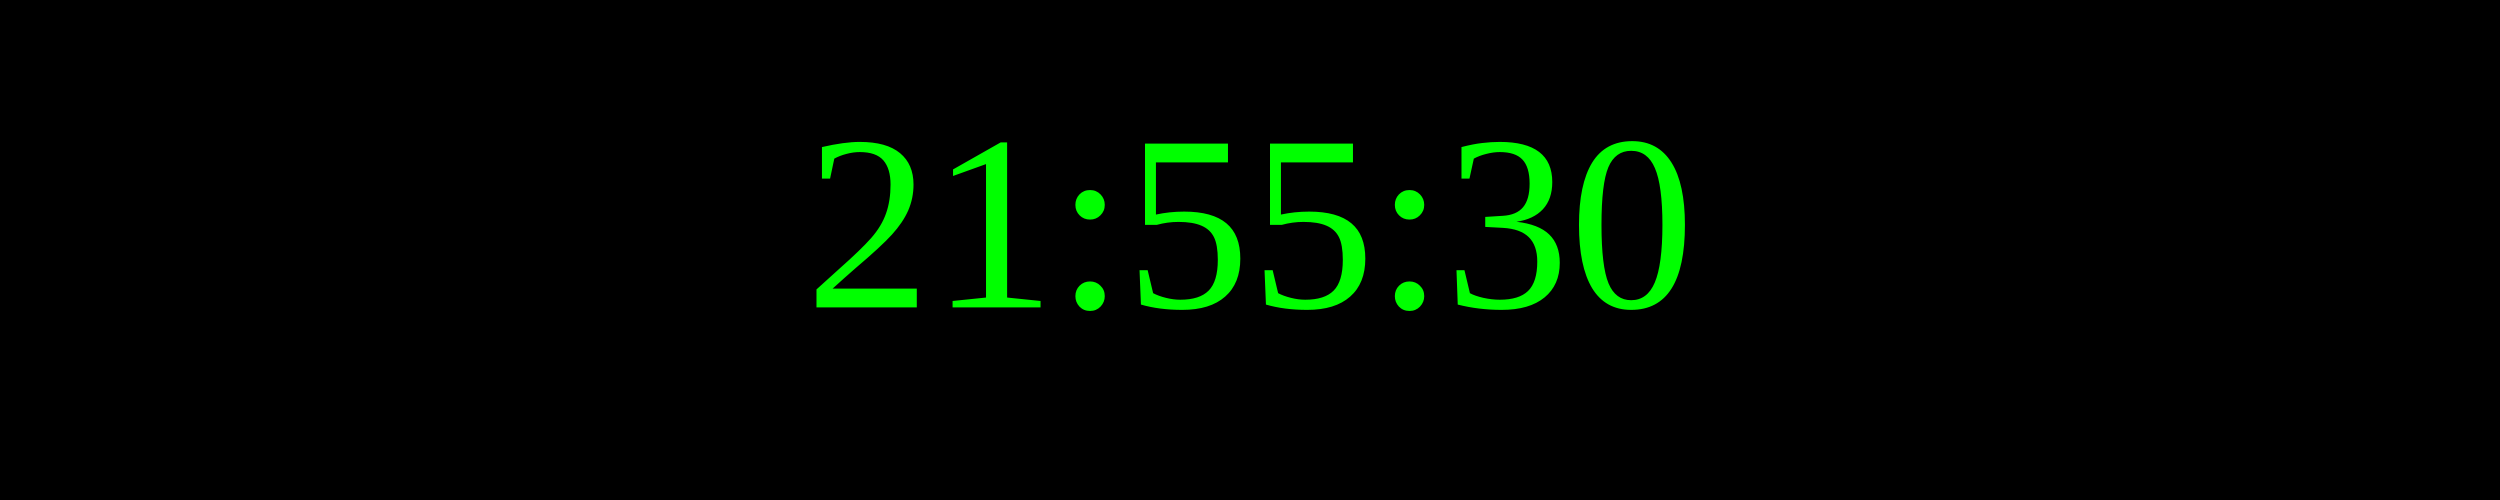
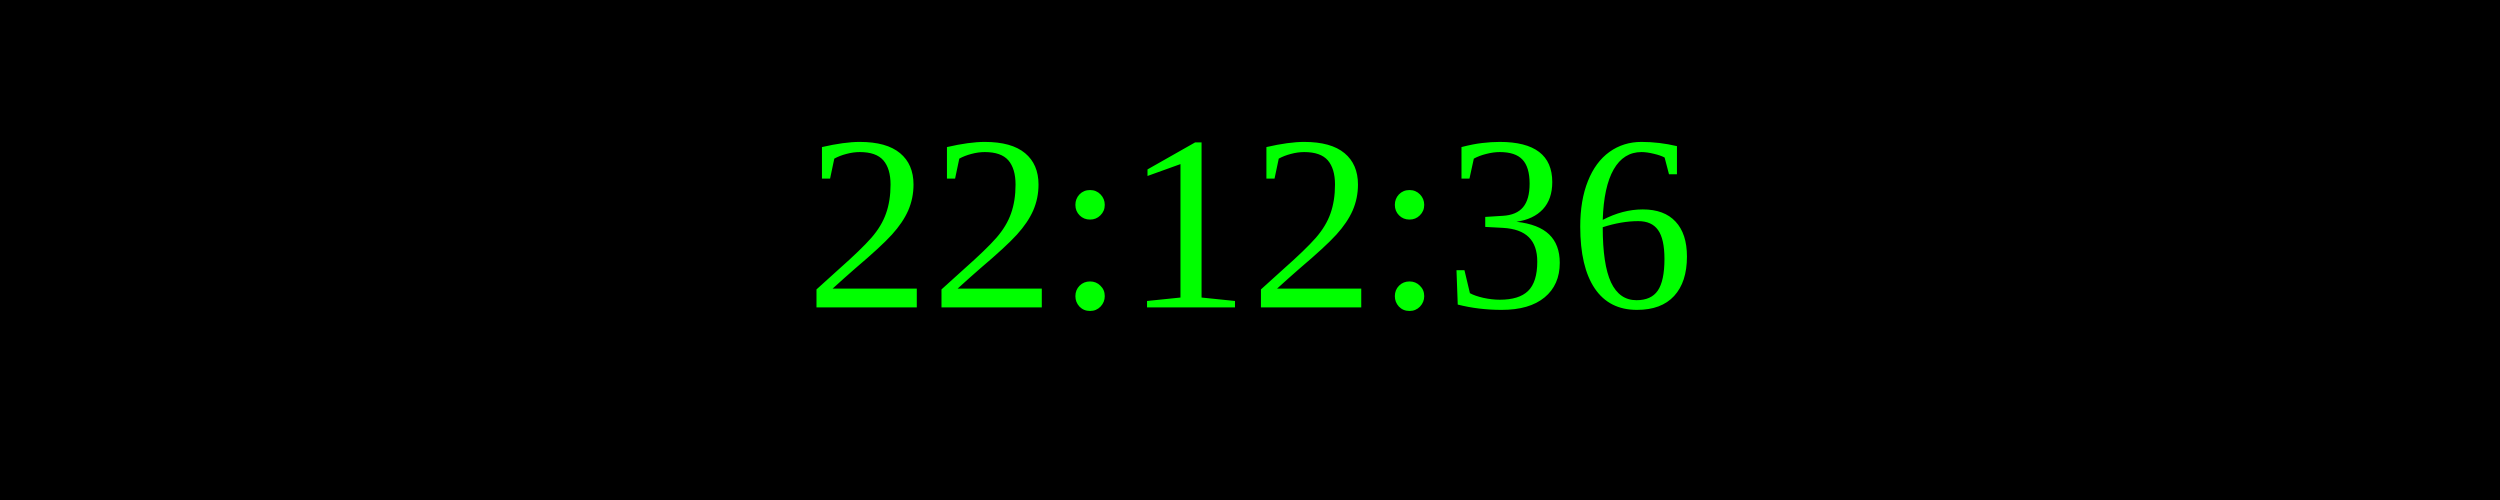
<svg xmlns="http://www.w3.org/2000/svg" width="250" height="50">
  <rect width="100%" height="100%" fill="black" />
  <text x="50%" y="50%" font-size="25" fill="lime" text-anchor="middle" dominant-baseline="middle">
- 21:55:30
+ 22:12:36
</text>
</svg>
